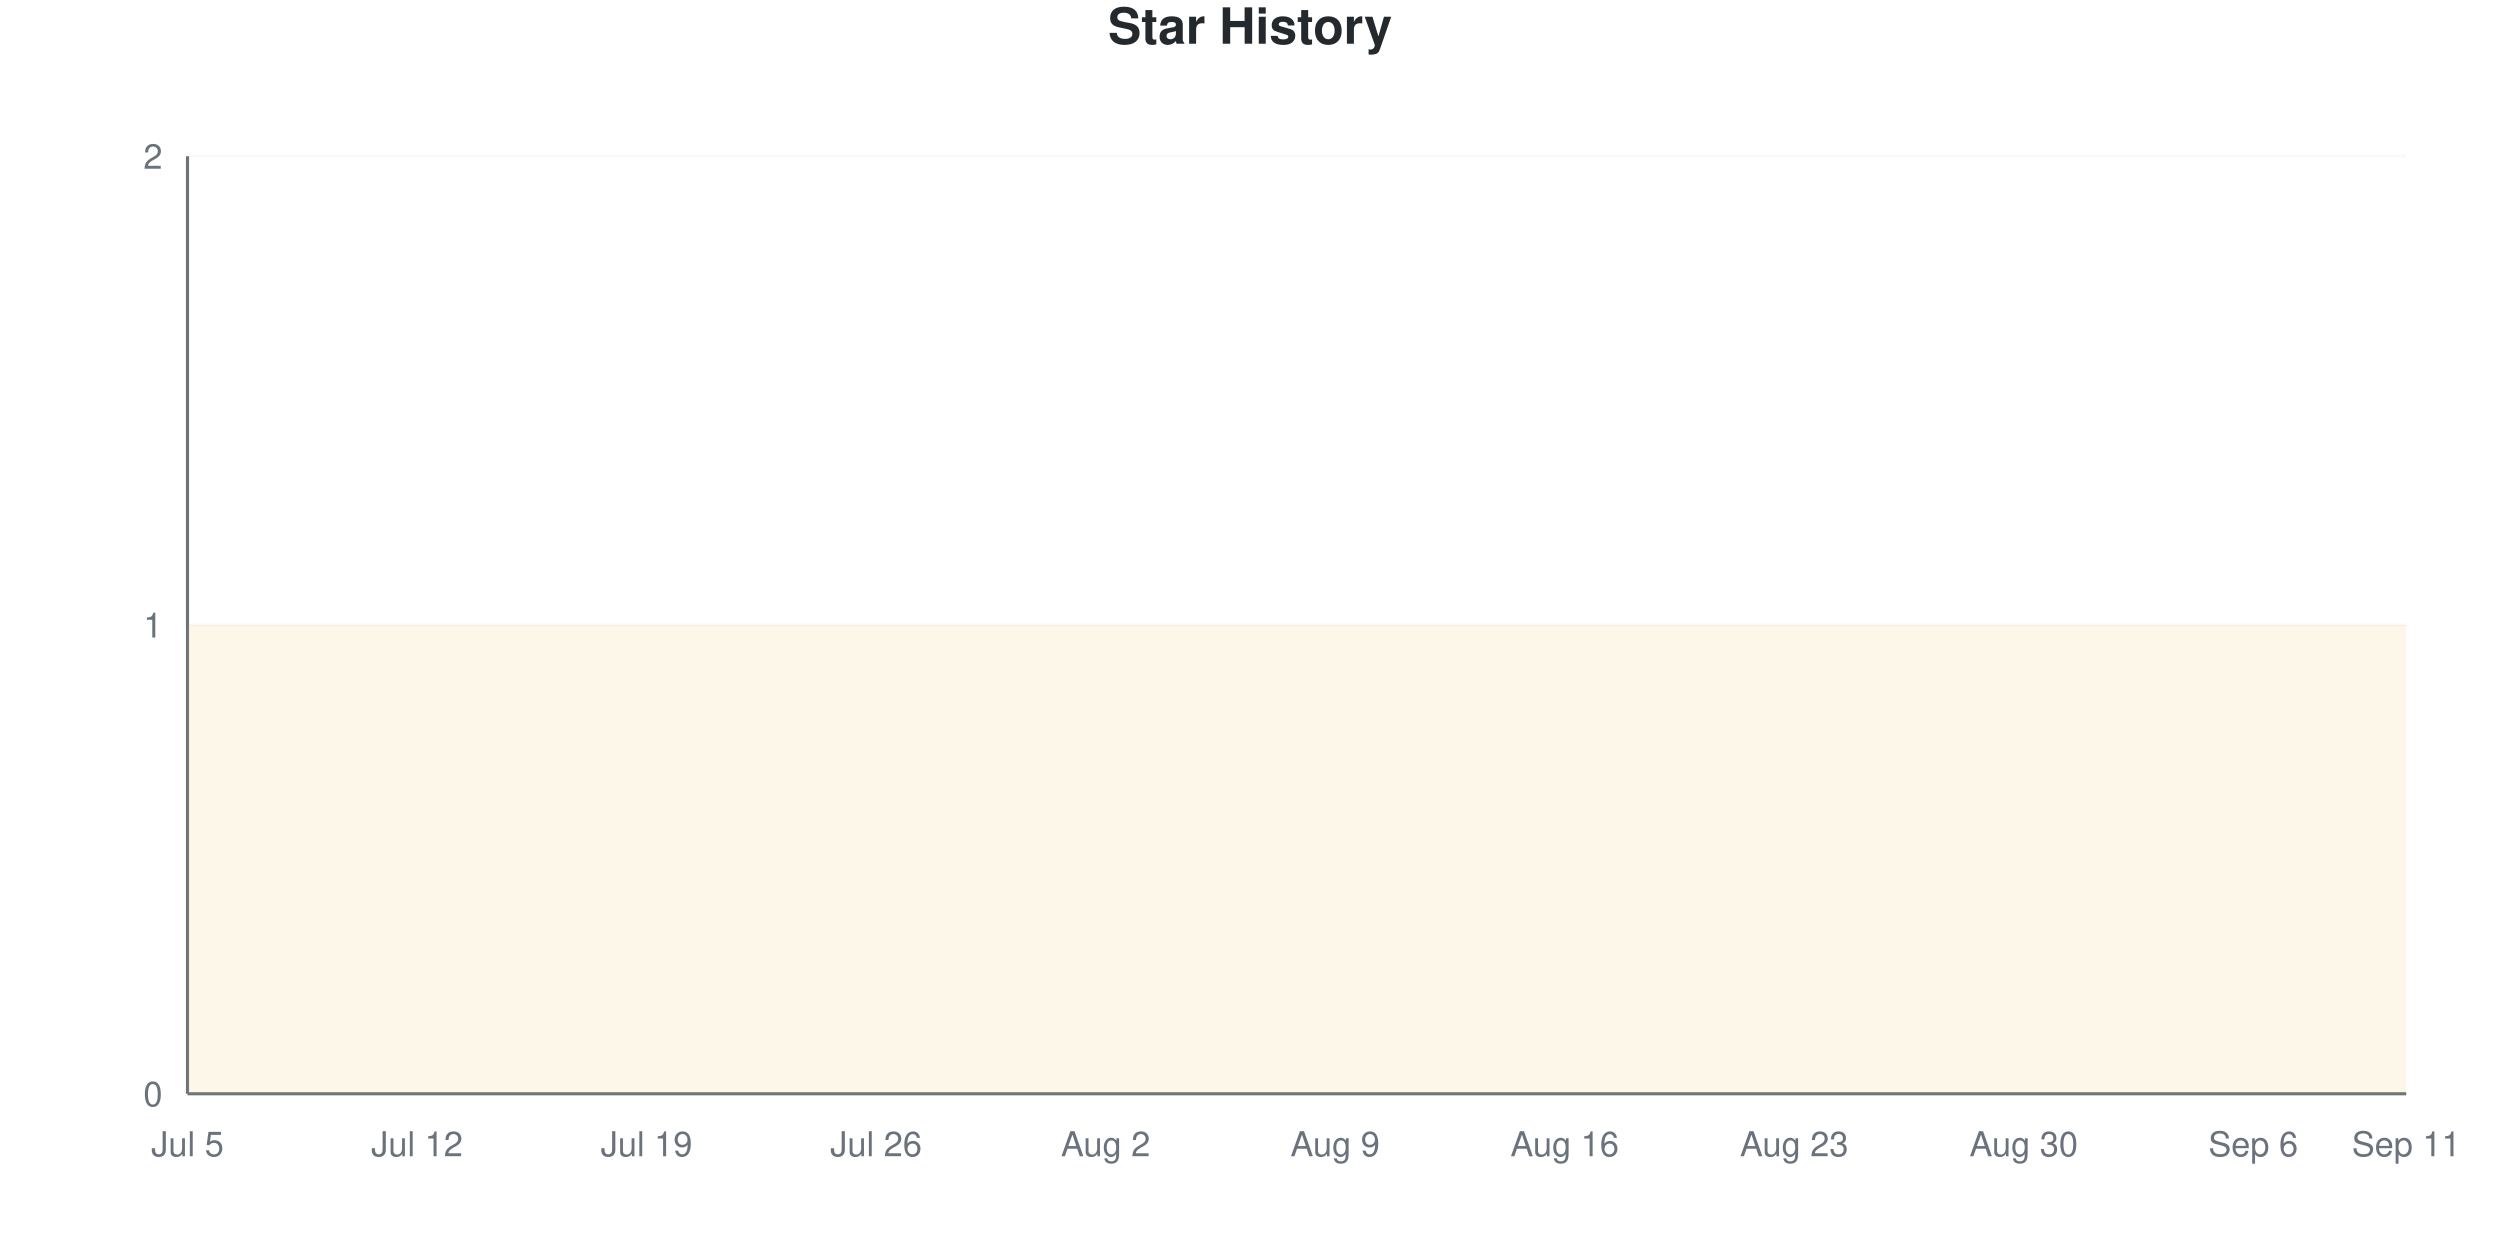
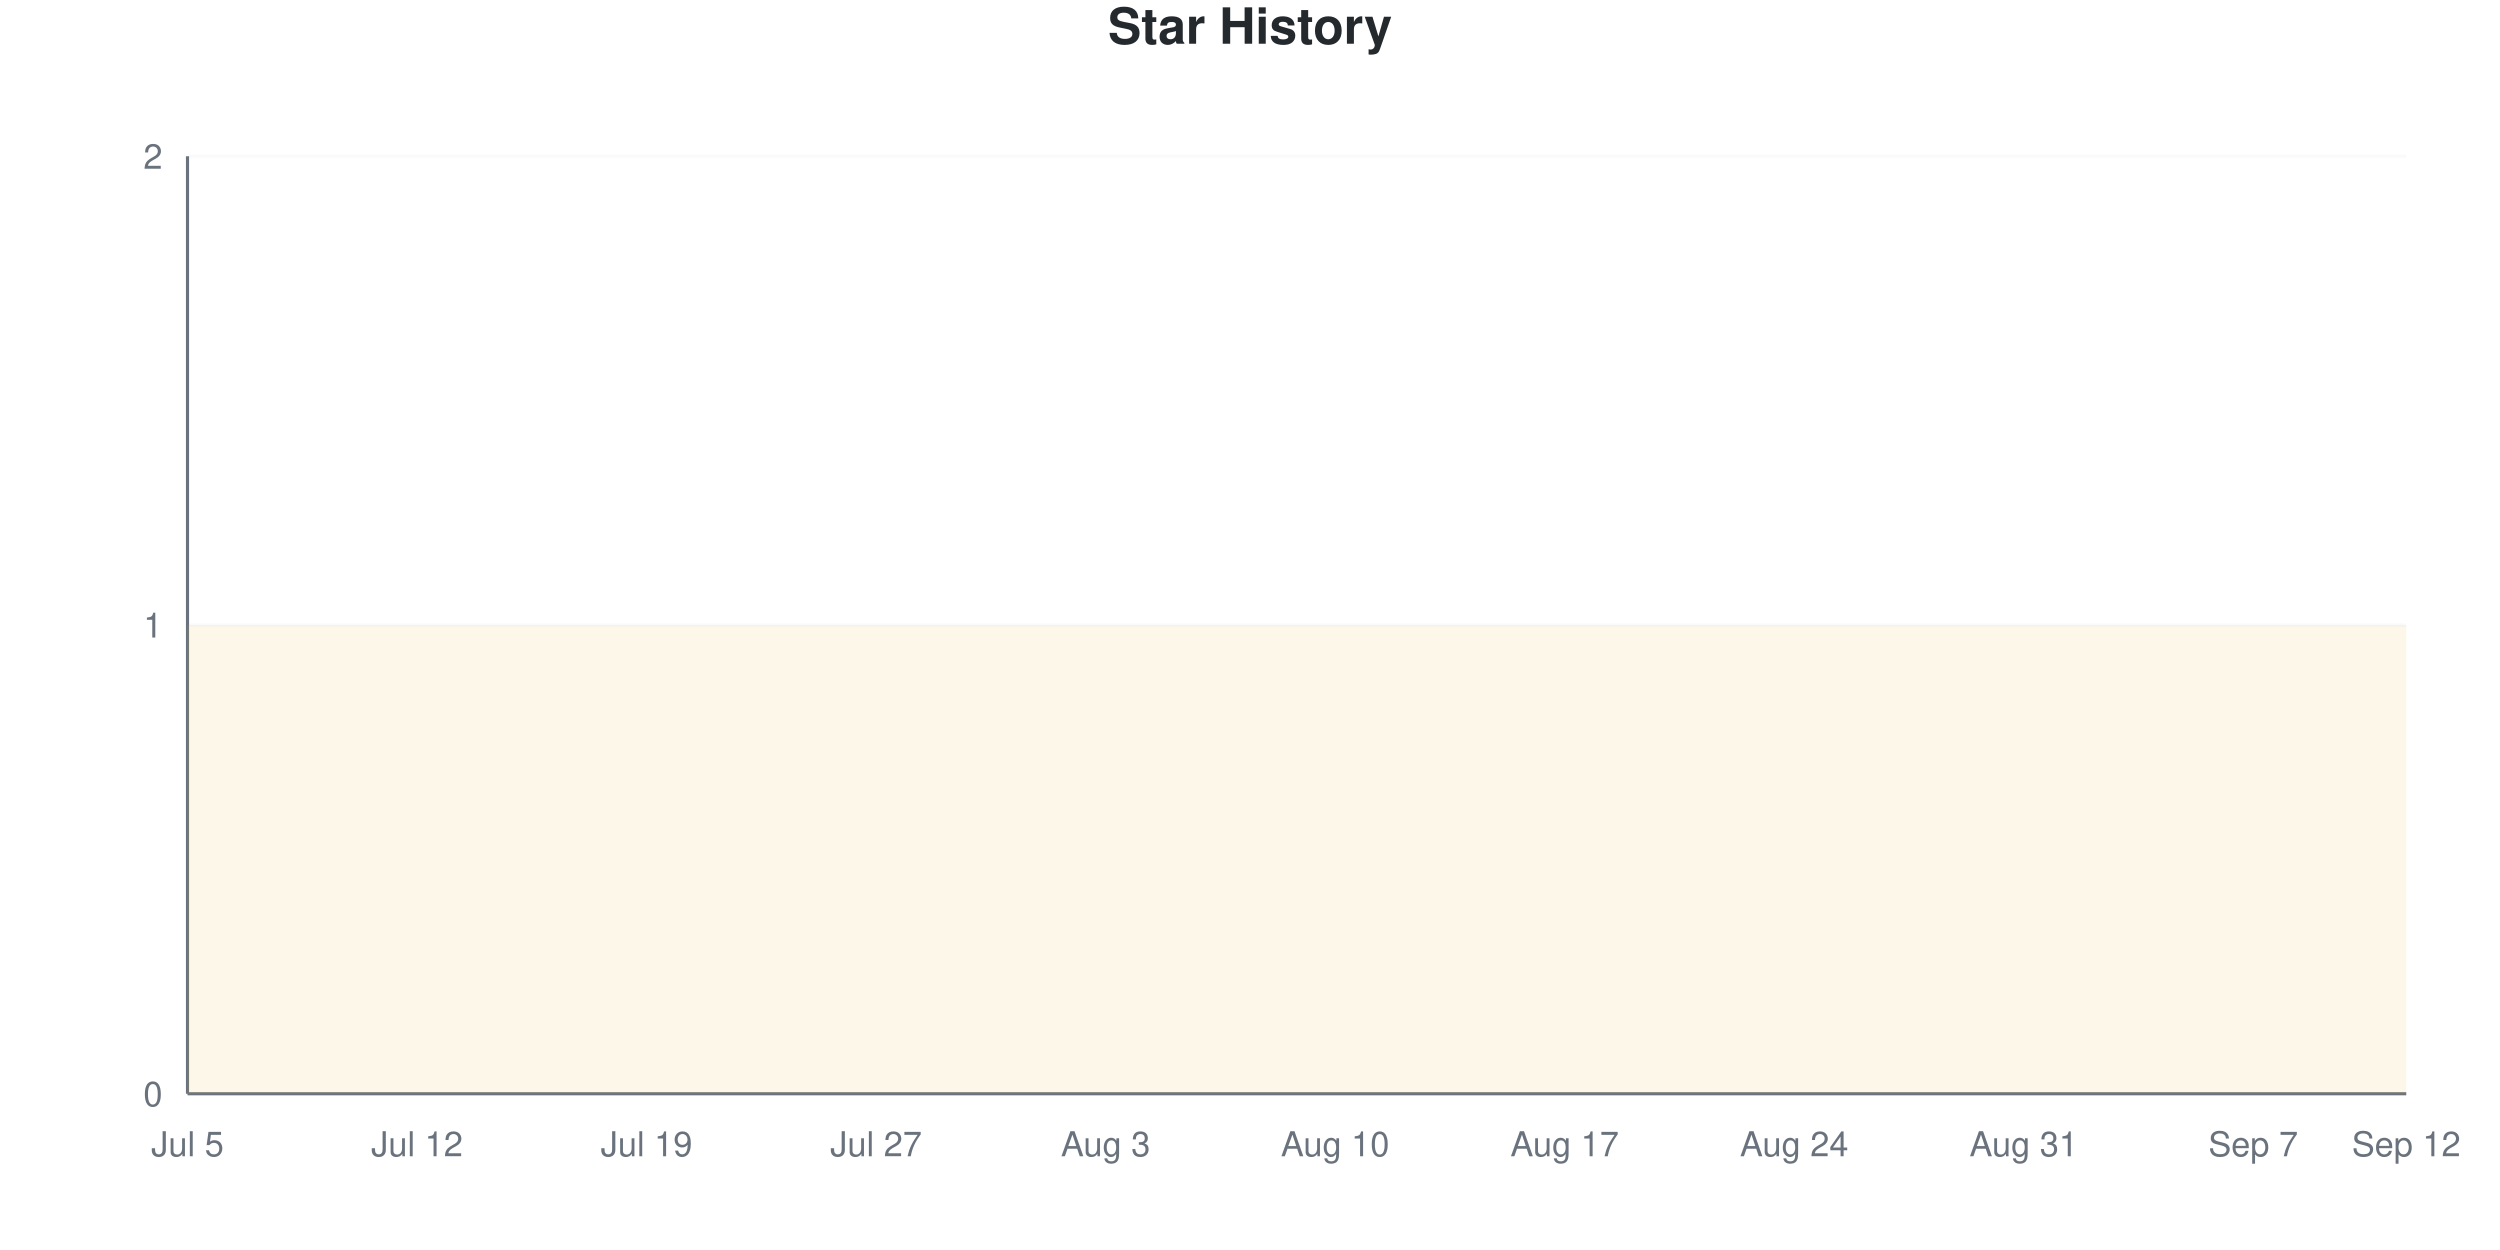
<svg xmlns="http://www.w3.org/2000/svg" viewBox="0 0 800 400" width="800" height="400">
  <style>
    @keyframes drawLine {
      to { stroke-dashoffset: 0; }
    }
    @keyframes fadeInPoint {
      from { opacity: 0; }
      to { opacity: 1; }
    }
    .data-line-0 {
      stroke-dasharray: 1290;
      stroke-dashoffset: 1290;
      animation: drawLine 2s ease-out forwards;
    }
    .data-point {
      opacity: 0;
      animation: fadeInPoint 0.5s ease-out forwards;
    }
    .chart-bg { fill: #fff; }
    .chart-text { fill: #24292e; }
    .chart-muted { fill: #6a737d; }
    .chart-grid { stroke: #eee; }
    .chart-axis { stroke: #6a737d; }
    @media (prefers-color-scheme: dark) {
      .chart-bg { fill: #0d1117; }
      .chart-text { fill: #e6edf3; }
      .chart-muted { fill: #8b949e; }
      .chart-grid { stroke: #21262d; }
      .chart-axis { stroke: #8b949e; }
    }
  </style>
  <rect width="800" height="400" class="chart-bg" />
  <text x="400" y="14" text-anchor="middle" class="chart-text" font-size="16" font-weight="bold" font-family="-apple-system, BlinkMacSystemFont, 'Segoe UI', Helvetica, Arial, sans-serif">Star History</text>
  <g class="grid">
    <line x1="60" y1="350" x2="770" y2="350" class="chart-grid" stroke-opacity="0.3" />
    <text x="52" y="354" text-anchor="end" class="chart-muted" font-size="11" font-family="-apple-system, BlinkMacSystemFont, 'Segoe UI', Helvetica, Arial, sans-serif">0</text>
    <line x1="60" y1="200" x2="770" y2="200" class="chart-grid" stroke-opacity="0.3" />
    <text x="52" y="204" text-anchor="end" class="chart-muted" font-size="11" font-family="-apple-system, BlinkMacSystemFont, 'Segoe UI', Helvetica, Arial, sans-serif">1</text>
    <line x1="60" y1="50" x2="770" y2="50" class="chart-grid" stroke-opacity="0.3" />
    <text x="52" y="54" text-anchor="end" class="chart-muted" font-size="11" font-family="-apple-system, BlinkMacSystemFont, 'Segoe UI', Helvetica, Arial, sans-serif">2</text>
  </g>
  <g class="milestones">
    
  </g>
  <g class="x-axis">
    <text x="60" y="370" text-anchor="middle" class="chart-muted" font-size="11" font-family="-apple-system, BlinkMacSystemFont, 'Segoe UI', Helvetica, Arial, sans-serif">Jul 5</text>
    <text x="133.448" y="370" text-anchor="middle" class="chart-muted" font-size="11" font-family="-apple-system, BlinkMacSystemFont, 'Segoe UI', Helvetica, Arial, sans-serif">Jul 12</text>
    <text x="206.897" y="370" text-anchor="middle" class="chart-muted" font-size="11" font-family="-apple-system, BlinkMacSystemFont, 'Segoe UI', Helvetica, Arial, sans-serif">Jul 19</text>
-     <text x="280.345" y="370" text-anchor="middle" class="chart-muted" font-size="11" font-family="-apple-system, BlinkMacSystemFont, 'Segoe UI', Helvetica, Arial, sans-serif">Jul 26</text>
-     <text x="353.793" y="370" text-anchor="middle" class="chart-muted" font-size="11" font-family="-apple-system, BlinkMacSystemFont, 'Segoe UI', Helvetica, Arial, sans-serif">Aug 2</text>
-     <text x="427.241" y="370" text-anchor="middle" class="chart-muted" font-size="11" font-family="-apple-system, BlinkMacSystemFont, 'Segoe UI', Helvetica, Arial, sans-serif">Aug 9</text>
-     <text x="500.69" y="370" text-anchor="middle" class="chart-muted" font-size="11" font-family="-apple-system, BlinkMacSystemFont, 'Segoe UI', Helvetica, Arial, sans-serif">Aug 16</text>
-     <text x="574.138" y="370" text-anchor="middle" class="chart-muted" font-size="11" font-family="-apple-system, BlinkMacSystemFont, 'Segoe UI', Helvetica, Arial, sans-serif">Aug 23</text>
-     <text x="647.586" y="370" text-anchor="middle" class="chart-muted" font-size="11" font-family="-apple-system, BlinkMacSystemFont, 'Segoe UI', Helvetica, Arial, sans-serif">Aug 30</text>
-     <text x="721.034" y="370" text-anchor="middle" class="chart-muted" font-size="11" font-family="-apple-system, BlinkMacSystemFont, 'Segoe UI', Helvetica, Arial, sans-serif">Sep 6</text>
-     <text x="770" y="370" text-anchor="middle" class="chart-muted" font-size="11" font-family="-apple-system, BlinkMacSystemFont, 'Segoe UI', Helvetica, Arial, sans-serif">Sep 11</text>
+     <text x="280.345" y="370" text-anchor="middle" class="chart-muted" font-size="11" font-family="-apple-system, BlinkMacSystemFont, 'Segoe UI', Helvetica, Arial, sans-serif">Jul 27</text>
+     <text x="353.793" y="370" text-anchor="middle" class="chart-muted" font-size="11" font-family="-apple-system, BlinkMacSystemFont, 'Segoe UI', Helvetica, Arial, sans-serif">Aug 3</text>
+     <text x="427.241" y="370" text-anchor="middle" class="chart-muted" font-size="11" font-family="-apple-system, BlinkMacSystemFont, 'Segoe UI', Helvetica, Arial, sans-serif">Aug 10</text>
+     <text x="500.69" y="370" text-anchor="middle" class="chart-muted" font-size="11" font-family="-apple-system, BlinkMacSystemFont, 'Segoe UI', Helvetica, Arial, sans-serif">Aug 17</text>
+     <text x="574.138" y="370" text-anchor="middle" class="chart-muted" font-size="11" font-family="-apple-system, BlinkMacSystemFont, 'Segoe UI', Helvetica, Arial, sans-serif">Aug 24</text>
+     <text x="647.586" y="370" text-anchor="middle" class="chart-muted" font-size="11" font-family="-apple-system, BlinkMacSystemFont, 'Segoe UI', Helvetica, Arial, sans-serif">Aug 31</text>
+     <text x="721.034" y="370" text-anchor="middle" class="chart-muted" font-size="11" font-family="-apple-system, BlinkMacSystemFont, 'Segoe UI', Helvetica, Arial, sans-serif">Sep 7</text>
+     <text x="770" y="370" text-anchor="middle" class="chart-muted" font-size="11" font-family="-apple-system, BlinkMacSystemFont, 'Segoe UI', Helvetica, Arial, sans-serif">Sep 12</text>
  </g>
  <line x1="60" y1="50" x2="60" y2="350" class="chart-axis" stroke-width="1" />
  <line x1="60" y1="350" x2="770" y2="350" class="chart-axis" stroke-width="1" />
  <path d="M60,350 L60,200 C68.161,200 76.322,200 84.483,200 C92.644,200 100.805,200 108.966,200 C117.126,200 125.287,200 133.448,200 C141.609,200 149.77,200 157.931,200 C166.092,200 174.253,200 182.414,200 C190.575,200 198.736,200 206.897,200 C215.057,200 223.218,200 231.379,200 C239.54,200 247.701,200 255.862,200 C264.023,200 272.184,200 280.345,200 C288.506,200 296.667,200 304.828,200 C312.989,200 321.149,200 329.31,200 C337.471,200 345.632,200 353.793,200 C361.954,200 370.115,200 378.276,200 C386.437,200 394.598,200 402.759,200 C410.92,200 419.08,200 427.241,200 C435.402,200 443.563,200 451.724,200 C459.885,200 468.046,200 476.207,200 C484.368,200 492.529,200 500.69,200 C508.851,200 517.011,200 525.172,200 C533.333,200 541.494,200 549.655,200 C557.816,200 565.977,200 574.138,200 C582.299,200 590.46,200 598.621,200 C606.782,200 614.943,200 623.103,200 C631.264,200 639.425,200 647.586,200 C655.747,200 663.908,200 672.069,200 C680.23,200 688.391,200 696.552,200 C704.713,200 712.874,200 721.034,200 C729.195,200 737.356,200 745.517,200 C753.678,200 761.839,200 770,200 L770,350 L60,350 Z" fill="#dfb317" fill-opacity="0.1" />
  <path d="M60,350 L60,200 C68.161,200 76.322,200 84.483,200 C92.644,200 100.805,200 108.966,200 C117.126,200 125.287,200 133.448,200 C141.609,200 149.77,200 157.931,200 C166.092,200 174.253,200 182.414,200 C190.575,200 198.736,200 206.897,200 C215.057,200 223.218,200 231.379,200 C239.54,200 247.701,200 255.862,200 C264.023,200 272.184,200 280.345,200 C288.506,200 296.667,200 304.828,200 C312.989,200 321.149,200 329.31,200 C337.471,200 345.632,200 353.793,200 C361.954,200 370.115,200 378.276,200 C386.437,200 394.598,200 402.759,200 C410.92,200 419.08,200 427.241,200 C435.402,200 443.563,200 451.724,200 C459.885,200 468.046,200 476.207,200 C484.368,200 492.529,200 500.69,200 C508.851,200 517.011,200 525.172,200 C533.333,200 541.494,200 549.655,200 C557.816,200 565.977,200 574.138,200 C582.299,200 590.46,200 598.621,200 C606.782,200 614.943,200 623.103,200 C631.264,200 639.425,200 647.586,200 C655.747,200 663.908,200 672.069,200 C680.23,200 688.391,200 696.552,200 C704.713,200 712.874,200 721.034,200 C729.195,200 737.356,200 745.517,200 C753.678,200 761.839,200 770,200" fill="none" stroke="#dfb317" stroke-width="2.5" class="data-line-0" />
  <g class="points">
    <circle cx="60" cy="200" r="4" fill="#dfb317" class="data-point" style="animation-delay: 1.50s" />
    <circle cx="84.483" cy="200" r="4" fill="#dfb317" class="data-point" style="animation-delay: 1.55s" />
    <circle cx="108.966" cy="200" r="4" fill="#dfb317" class="data-point" style="animation-delay: 1.60s" />
    <circle cx="133.448" cy="200" r="4" fill="#dfb317" class="data-point" style="animation-delay: 1.65s" />
    <circle cx="157.931" cy="200" r="4" fill="#dfb317" class="data-point" style="animation-delay: 1.70s" />
    <circle cx="182.414" cy="200" r="4" fill="#dfb317" class="data-point" style="animation-delay: 1.75s" />
    <circle cx="206.897" cy="200" r="4" fill="#dfb317" class="data-point" style="animation-delay: 1.80s" />
    <circle cx="231.379" cy="200" r="4" fill="#dfb317" class="data-point" style="animation-delay: 1.85s" />
    <circle cx="255.862" cy="200" r="4" fill="#dfb317" class="data-point" style="animation-delay: 1.90s" />
    <circle cx="280.345" cy="200" r="4" fill="#dfb317" class="data-point" style="animation-delay: 1.95s" />
    <circle cx="304.828" cy="200" r="4" fill="#dfb317" class="data-point" style="animation-delay: 2.00s" />
    <circle cx="329.31" cy="200" r="4" fill="#dfb317" class="data-point" style="animation-delay: 2.05s" />
    <circle cx="353.793" cy="200" r="4" fill="#dfb317" class="data-point" style="animation-delay: 2.10s" />
    <circle cx="378.276" cy="200" r="4" fill="#dfb317" class="data-point" style="animation-delay: 2.15s" />
    <circle cx="402.759" cy="200" r="4" fill="#dfb317" class="data-point" style="animation-delay: 2.20s" />
    <circle cx="427.241" cy="200" r="4" fill="#dfb317" class="data-point" style="animation-delay: 2.25s" />
    <circle cx="451.724" cy="200" r="4" fill="#dfb317" class="data-point" style="animation-delay: 2.30s" />
    <circle cx="476.207" cy="200" r="4" fill="#dfb317" class="data-point" style="animation-delay: 2.35s" />
    <circle cx="500.69" cy="200" r="4" fill="#dfb317" class="data-point" style="animation-delay: 2.40s" />
    <circle cx="525.172" cy="200" r="4" fill="#dfb317" class="data-point" style="animation-delay: 2.45s" />
    <circle cx="549.655" cy="200" r="4" fill="#dfb317" class="data-point" style="animation-delay: 2.50s" />
    <circle cx="574.138" cy="200" r="4" fill="#dfb317" class="data-point" style="animation-delay: 2.55s" />
    <circle cx="598.621" cy="200" r="4" fill="#dfb317" class="data-point" style="animation-delay: 2.60s" />
    <circle cx="623.103" cy="200" r="4" fill="#dfb317" class="data-point" style="animation-delay: 2.65s" />
    <circle cx="647.586" cy="200" r="4" fill="#dfb317" class="data-point" style="animation-delay: 2.70s" />
    <circle cx="672.069" cy="200" r="4" fill="#dfb317" class="data-point" style="animation-delay: 2.75s" />
    <circle cx="696.552" cy="200" r="4" fill="#dfb317" class="data-point" style="animation-delay: 2.80s" />
    <circle cx="721.034" cy="200" r="4" fill="#dfb317" class="data-point" style="animation-delay: 2.85s" />
    <circle cx="745.517" cy="200" r="4" fill="#dfb317" class="data-point" style="animation-delay: 2.90s" />
    <circle cx="770" cy="200" r="4" fill="#dfb317" class="data-point" style="animation-delay: 2.95s" />
  </g>
</svg>
